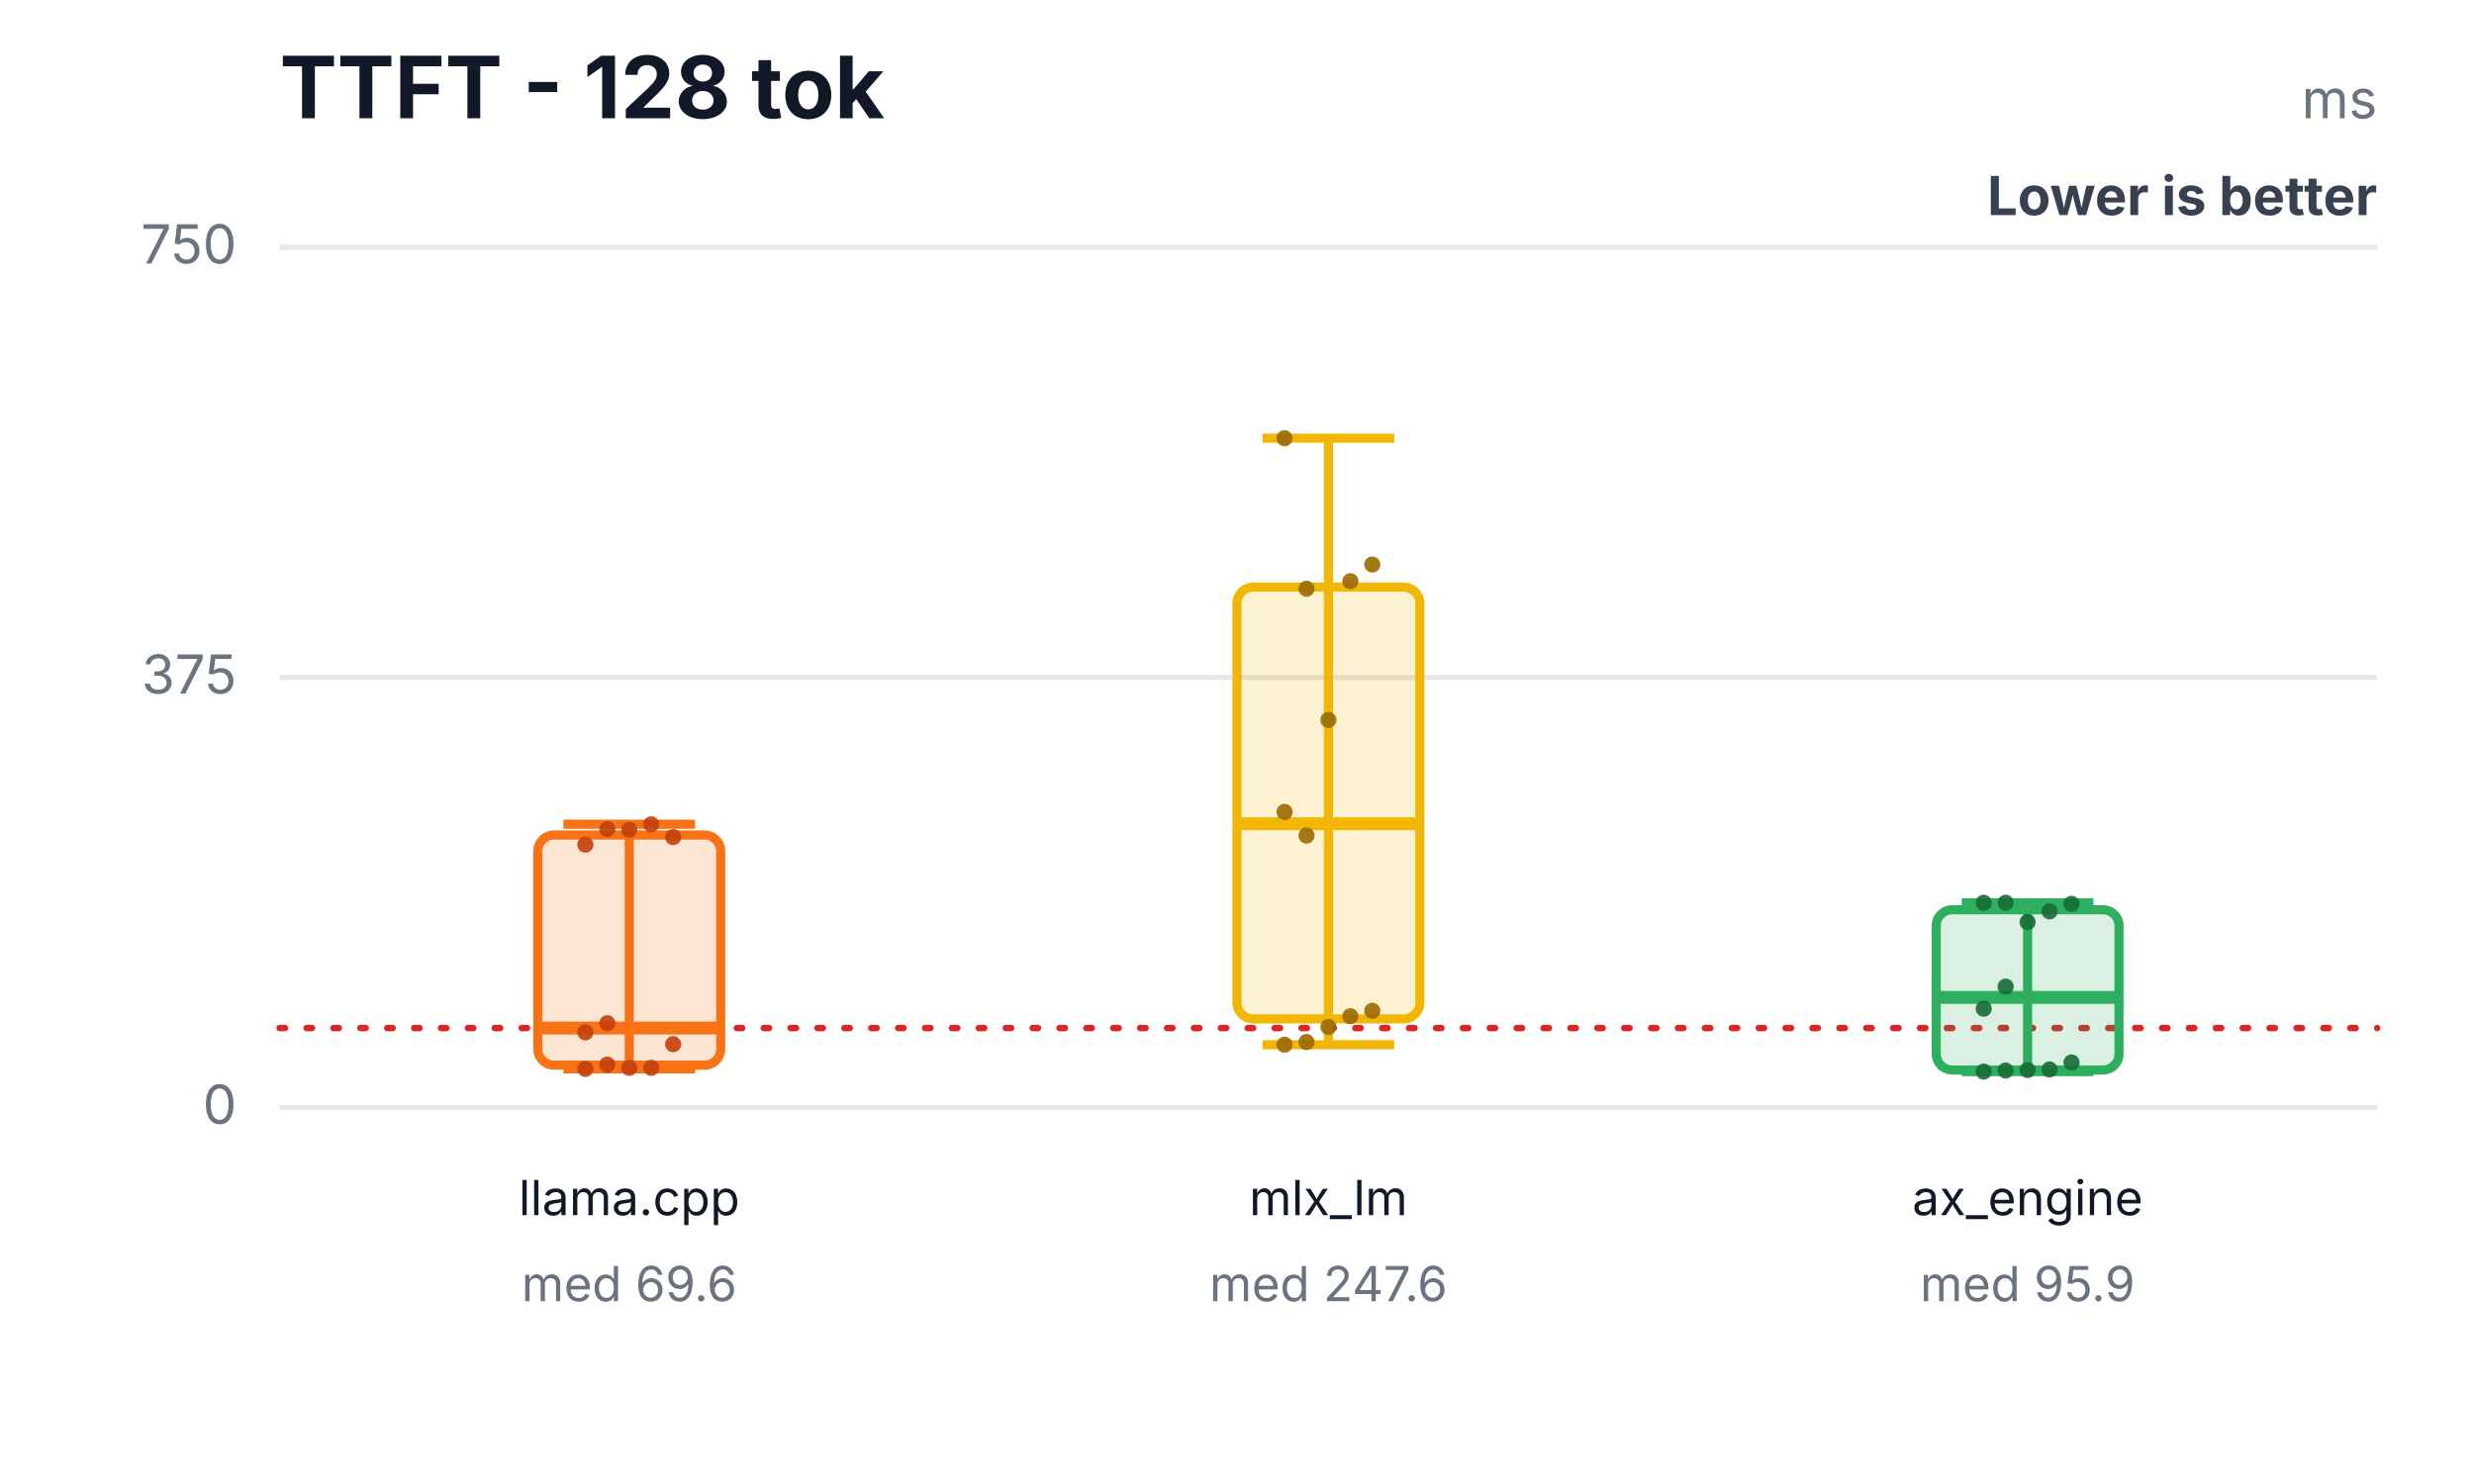
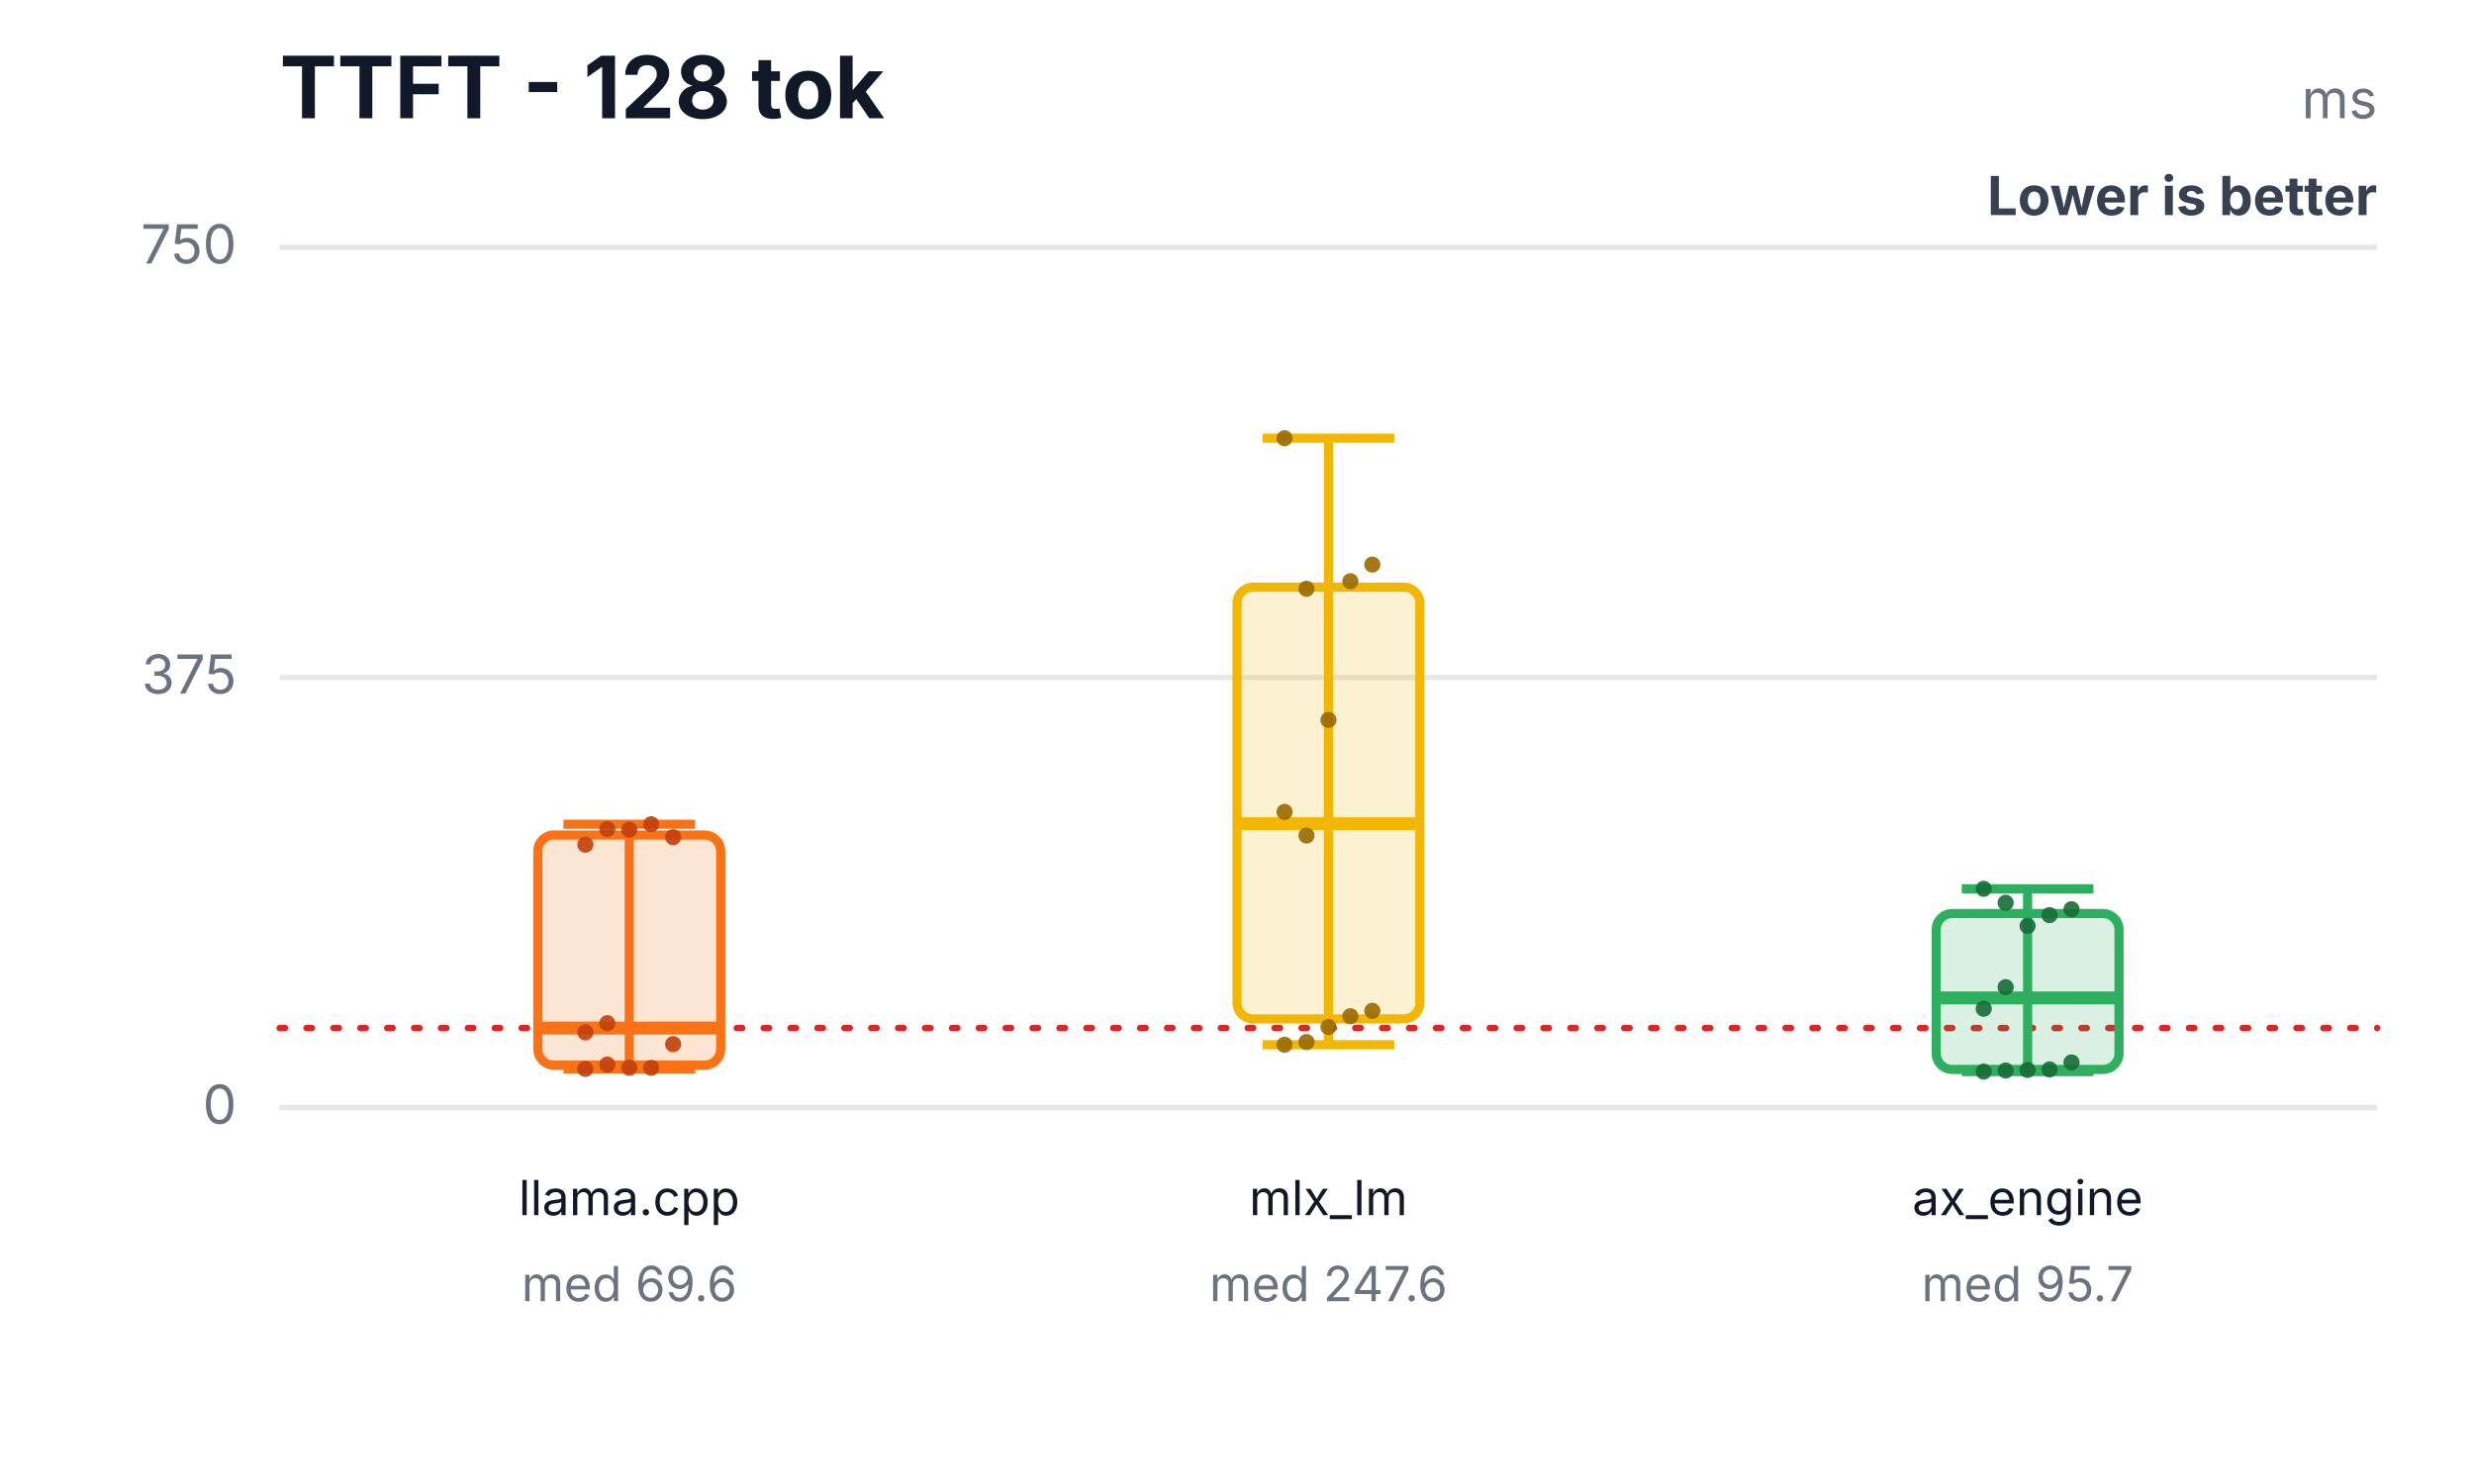
<svg xmlns="http://www.w3.org/2000/svg" width="460" height="276" viewBox="0 0 460 276" role="img" aria-labelledby="title desc">
  <rect width="460" height="276" fill="#ffffff" />
  <text x="52" y="22" font-family="Inter,Segoe UI,Arial,sans-serif" font-size="16" font-weight="700" fill="#111827">TTFT - 128 tok</text>
  <text x="442" y="22" text-anchor="end" font-family="Inter,Segoe UI,Arial,sans-serif" font-size="10" fill="#6b7280">ms</text>
  <text x="442" y="40" text-anchor="end" font-family="Inter,Segoe UI,Arial,sans-serif" font-size="10" font-weight="700" fill="#374151">Lower is better</text>
  <line x1="52" y1="206.0" x2="442" y2="206.0" stroke="#e5e7eb" stroke-width="1" />
  <text x="44" y="209.0" text-anchor="end" font-family="Inter,Segoe UI,Arial,sans-serif" font-size="10" fill="#6b7280">0</text>
  <line x1="52" y1="126.0" x2="442" y2="126.0" stroke="#e5e7eb" stroke-width="1" />
  <text x="44" y="129.0" text-anchor="end" font-family="Inter,Segoe UI,Arial,sans-serif" font-size="10" fill="#6b7280">375</text>
  <line x1="52" y1="46.0" x2="442" y2="46.0" stroke="#e5e7eb" stroke-width="1" />
  <text x="44" y="49.0" text-anchor="end" font-family="Inter,Segoe UI,Arial,sans-serif" font-size="10" fill="#6b7280">750</text>
  <line x1="52" y1="191.2" x2="442" y2="191.2" stroke="#dc2626" stroke-width="1.2" stroke-dasharray="1 4" stroke-linecap="round" />
  <line x1="117" y1="153.3" x2="117" y2="198.8" stroke="#f97316" stroke-width="1.7" />
  <line x1="104.76" y1="153.3" x2="129.24" y2="153.3" stroke="#f97316" stroke-width="1.7" />
  <line x1="104.76" y1="198.8" x2="129.24" y2="198.8" stroke="#f97316" stroke-width="1.7" />
  <rect x="100" y="155.3" width="34" height="42.8" rx="3" fill="#f97316" fill-opacity="0.18" stroke="#f97316" stroke-width="1.7" />
  <line x1="100" y1="191.2" x2="134" y2="191.2" stroke="#f97316" stroke-width="2.4" />
  <text x="117" y="226" text-anchor="middle" font-family="Inter,Segoe UI,Arial,sans-serif" font-size="9" fill="#111827">llama.cpp</text>
  <text x="117" y="242" text-anchor="middle" font-family="Inter,Segoe UI,Arial,sans-serif" font-size="9" fill="#6b7280">med 69.6</text>
  <circle cx="108.84" cy="198.8" r="1.5" fill="#c2410c" fill-opacity="0.9" />
  <circle cx="112.92" cy="198.0" r="1.5" fill="#c2410c" fill-opacity="0.9" />
  <circle cx="117" cy="198.6" r="1.5" fill="#c2410c" fill-opacity="0.9" />
  <circle cx="121.08" cy="198.6" r="1.5" fill="#c2410c" fill-opacity="0.9" />
  <circle cx="125.16" cy="194.2" r="1.5" fill="#c2410c" fill-opacity="0.9" />
  <circle cx="108.84" cy="192.0" r="1.5" fill="#c2410c" fill-opacity="0.9" />
  <circle cx="112.92" cy="154.2" r="1.5" fill="#c2410c" fill-opacity="0.9" />
  <circle cx="117" cy="154.3" r="1.5" fill="#c2410c" fill-opacity="0.9" />
  <circle cx="121.08" cy="153.3" r="1.5" fill="#c2410c" fill-opacity="0.9" />
  <circle cx="125.16" cy="155.7" r="1.5" fill="#c2410c" fill-opacity="0.9" />
  <circle cx="108.84" cy="157.1" r="1.5" fill="#c2410c" fill-opacity="0.9" />
  <circle cx="112.92" cy="190.3" r="1.5" fill="#c2410c" fill-opacity="0.9" />
  <line x1="247" y1="81.5" x2="247" y2="194.3" stroke="#f2b705" stroke-width="1.7" />
  <line x1="234.76" y1="81.5" x2="259.24" y2="81.5" stroke="#f2b705" stroke-width="1.7" />
  <line x1="234.76" y1="194.3" x2="259.24" y2="194.3" stroke="#f2b705" stroke-width="1.7" />
  <rect x="230" y="109.2" width="34" height="80.3" rx="3" fill="#f2b705" fill-opacity="0.18" stroke="#f2b705" stroke-width="1.7" />
  <line x1="230" y1="153.2" x2="264" y2="153.2" stroke="#f2b705" stroke-width="2.4" />
  <text x="247" y="226" text-anchor="middle" font-family="Inter,Segoe UI,Arial,sans-serif" font-size="9" fill="#111827">mlx_lm</text>
  <text x="247" y="242" text-anchor="middle" font-family="Inter,Segoe UI,Arial,sans-serif" font-size="9" fill="#6b7280">med 247.6</text>
  <circle cx="238.84" cy="194.3" r="1.5" fill="#9a6a00" fill-opacity="0.9" />
  <circle cx="242.92" cy="193.8" r="1.5" fill="#9a6a00" fill-opacity="0.9" />
  <circle cx="247" cy="191.0" r="1.5" fill="#9a6a00" fill-opacity="0.9" />
  <circle cx="251.08" cy="189.0" r="1.5" fill="#9a6a00" fill-opacity="0.9" />
  <circle cx="255.16" cy="188.0" r="1.5" fill="#9a6a00" fill-opacity="0.9" />
  <circle cx="238.84" cy="151.0" r="1.5" fill="#9a6a00" fill-opacity="0.9" />
  <circle cx="242.92" cy="109.5" r="1.5" fill="#9a6a00" fill-opacity="0.9" />
  <circle cx="247" cy="133.9" r="1.5" fill="#9a6a00" fill-opacity="0.9" />
  <circle cx="251.08" cy="108.1" r="1.5" fill="#9a6a00" fill-opacity="0.9" />
  <circle cx="255.16" cy="105.0" r="1.5" fill="#9a6a00" fill-opacity="0.9" />
  <circle cx="238.84" cy="81.5" r="1.5" fill="#9a6a00" fill-opacity="0.9" />
  <circle cx="242.92" cy="155.4" r="1.5" fill="#9a6a00" fill-opacity="0.9" />
-   <line x1="377" y1="167.9" x2="377" y2="199.3" stroke="#2eaf5f" stroke-width="1.7" />
-   <line x1="364.76" y1="167.9" x2="389.24" y2="167.9" stroke="#2eaf5f" stroke-width="1.7" />
+   <line x1="377" y1="165.3" x2="377" y2="199.3" stroke="#2eaf5f" stroke-width="1.7" />
+   <line x1="364.76" y1="165.3" x2="389.24" y2="165.3" stroke="#2eaf5f" stroke-width="1.7" />
  <line x1="364.76" y1="199.3" x2="389.24" y2="199.3" stroke="#2eaf5f" stroke-width="1.7" />
-   <rect x="360" y="169.2" width="34" height="29.8" rx="3" fill="#2eaf5f" fill-opacity="0.18" stroke="#2eaf5f" stroke-width="1.7" />
-   <line x1="360" y1="185.5" x2="394" y2="185.5" stroke="#2eaf5f" stroke-width="2.4" />
+   <rect x="360" y="169.9" width="34" height="29.0" rx="3" fill="#2eaf5f" fill-opacity="0.18" stroke="#2eaf5f" stroke-width="1.7" />
+   <line x1="360" y1="185.6" x2="394" y2="185.6" stroke="#2eaf5f" stroke-width="2.4" />
  <text x="377" y="226" text-anchor="middle" font-family="Inter,Segoe UI,Arial,sans-serif" font-size="9" fill="#111827">ax_engine</text>
-   <text x="377" y="242" text-anchor="middle" font-family="Inter,Segoe UI,Arial,sans-serif" font-size="9" fill="#6b7280">med 95.9</text>
+   <text x="377" y="242" text-anchor="middle" font-family="Inter,Segoe UI,Arial,sans-serif" font-size="9" fill="#6b7280">med 95.7</text>
  <circle cx="368.84" cy="199.3" r="1.5" fill="#176c37" fill-opacity="0.9" />
  <circle cx="372.92" cy="199.1" r="1.5" fill="#176c37" fill-opacity="0.9" />
  <circle cx="377" cy="199.0" r="1.5" fill="#176c37" fill-opacity="0.9" />
  <circle cx="381.08" cy="198.9" r="1.5" fill="#176c37" fill-opacity="0.9" />
  <circle cx="385.16" cy="197.6" r="1.5" fill="#176c37" fill-opacity="0.9" />
  <circle cx="368.84" cy="187.6" r="1.5" fill="#176c37" fill-opacity="0.9" />
  <circle cx="372.92" cy="167.9" r="1.5" fill="#176c37" fill-opacity="0.9" />
-   <circle cx="377" cy="171.5" r="1.5" fill="#176c37" fill-opacity="0.9" />
-   <circle cx="381.08" cy="169.5" r="1.5" fill="#176c37" fill-opacity="0.9" />
-   <circle cx="385.16" cy="168.1" r="1.5" fill="#176c37" fill-opacity="0.9" />
-   <circle cx="368.84" cy="167.9" r="1.5" fill="#176c37" fill-opacity="0.9" />
-   <circle cx="372.92" cy="183.5" r="1.5" fill="#176c37" fill-opacity="0.9" />
+   <circle cx="377" cy="172.2" r="1.5" fill="#176c37" fill-opacity="0.9" />
+   <circle cx="381.08" cy="170.2" r="1.5" fill="#176c37" fill-opacity="0.9" />
+   <circle cx="385.16" cy="169.1" r="1.5" fill="#176c37" fill-opacity="0.9" />
+   <circle cx="368.84" cy="165.3" r="1.5" fill="#176c37" fill-opacity="0.9" />
+   <circle cx="372.92" cy="183.6" r="1.5" fill="#176c37" fill-opacity="0.9" />
</svg>
